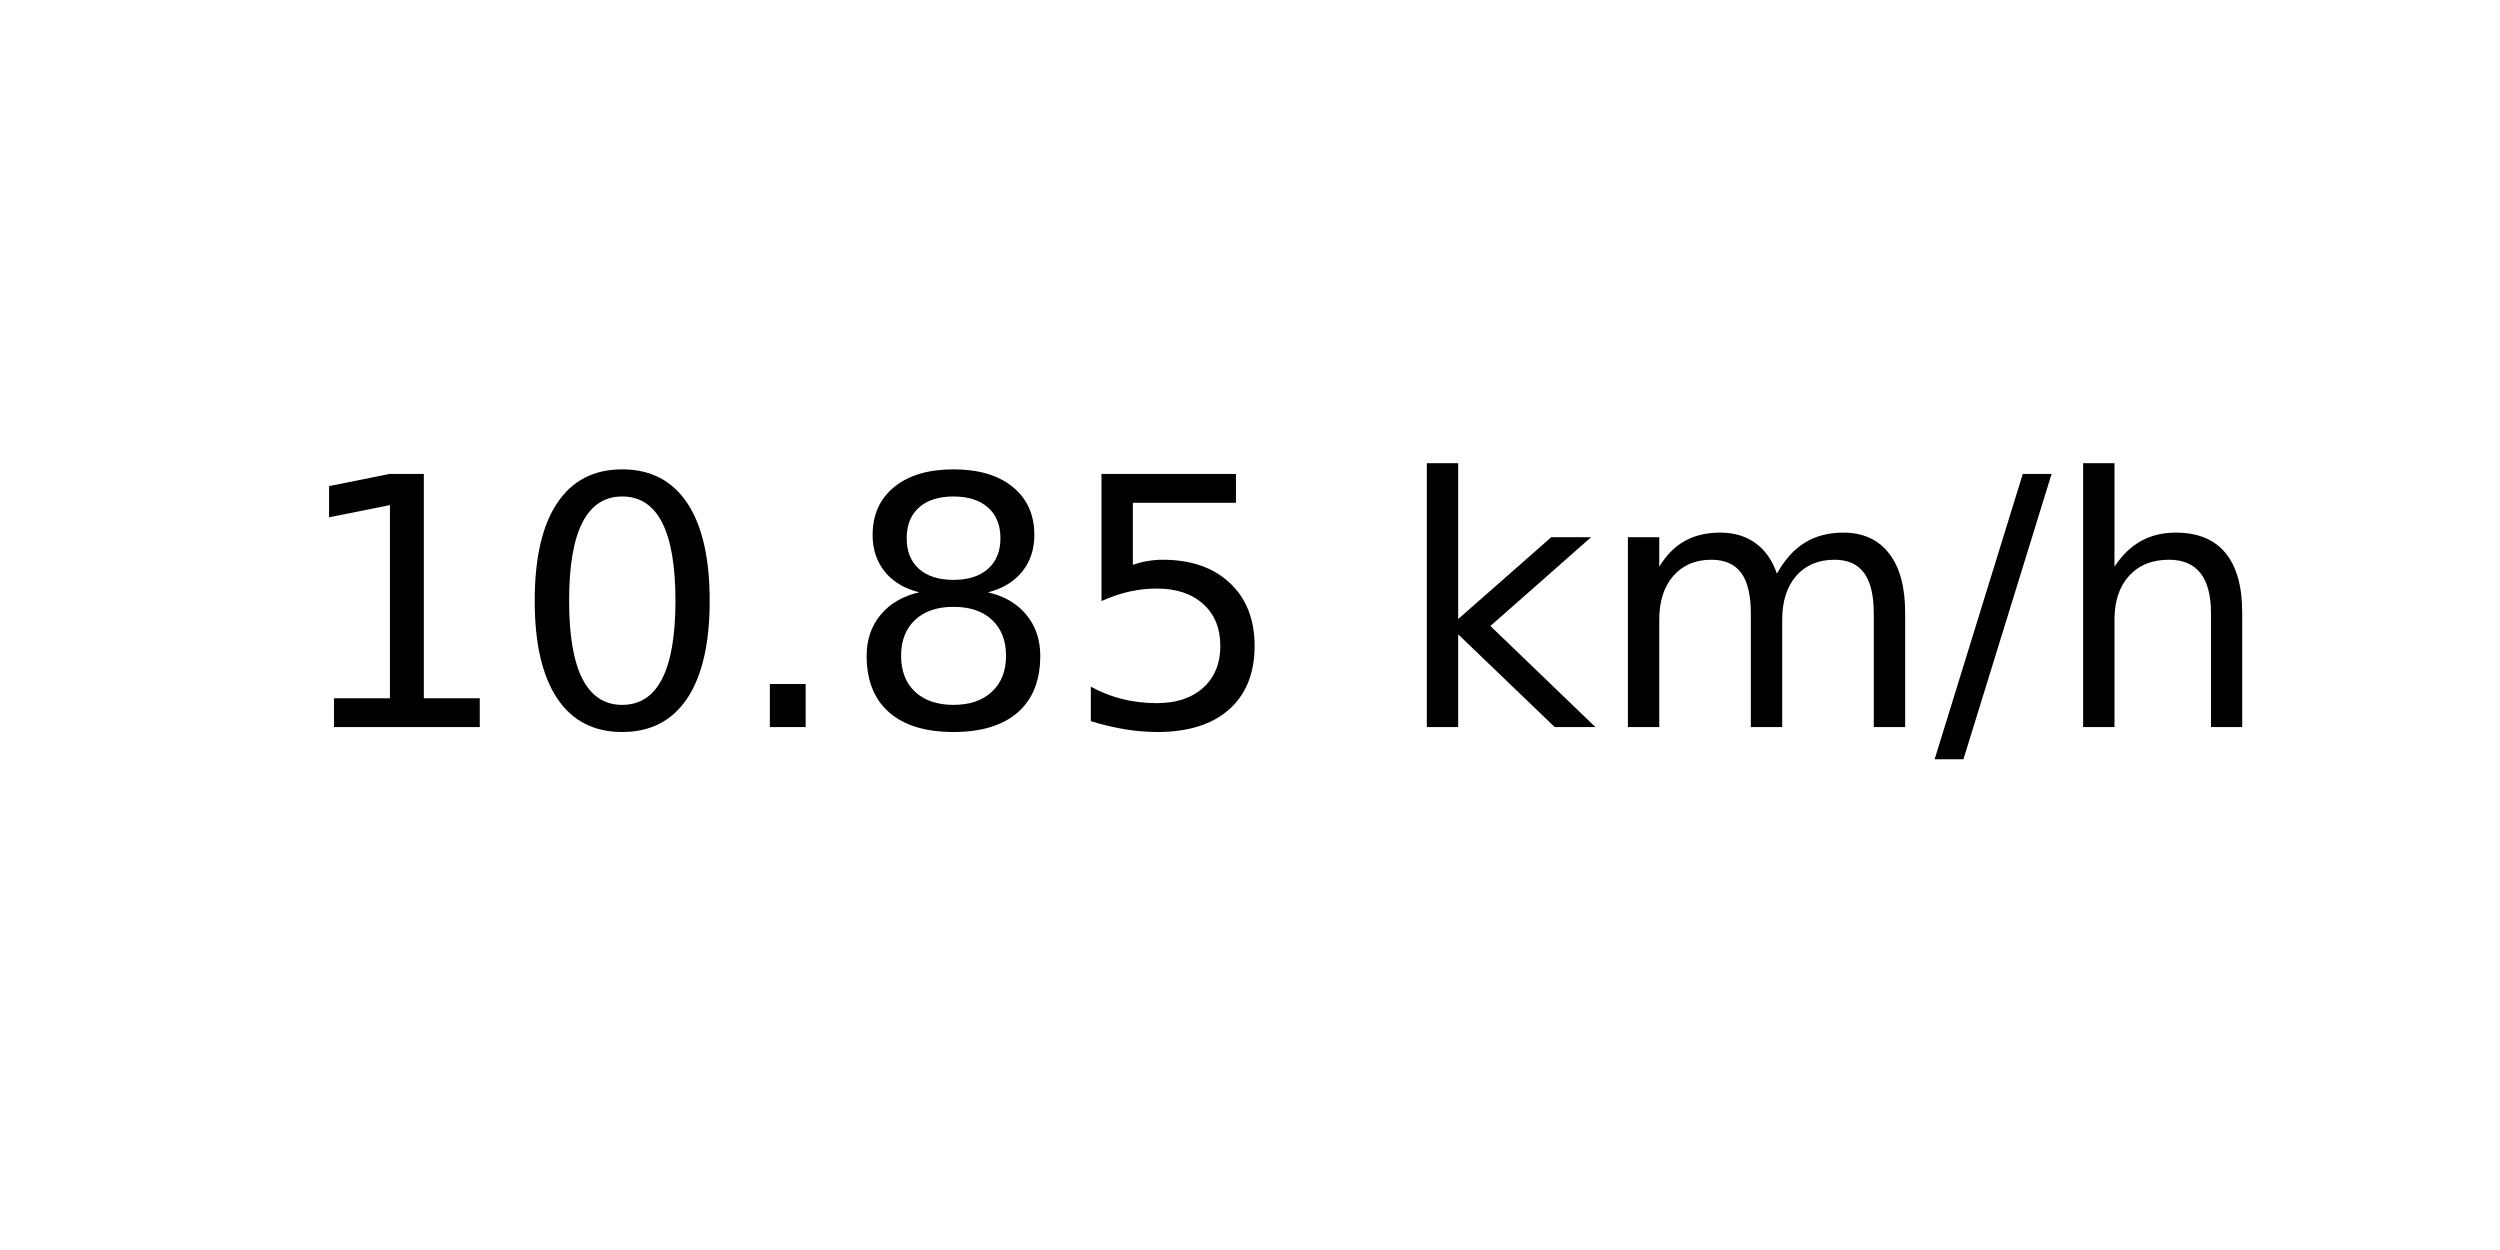
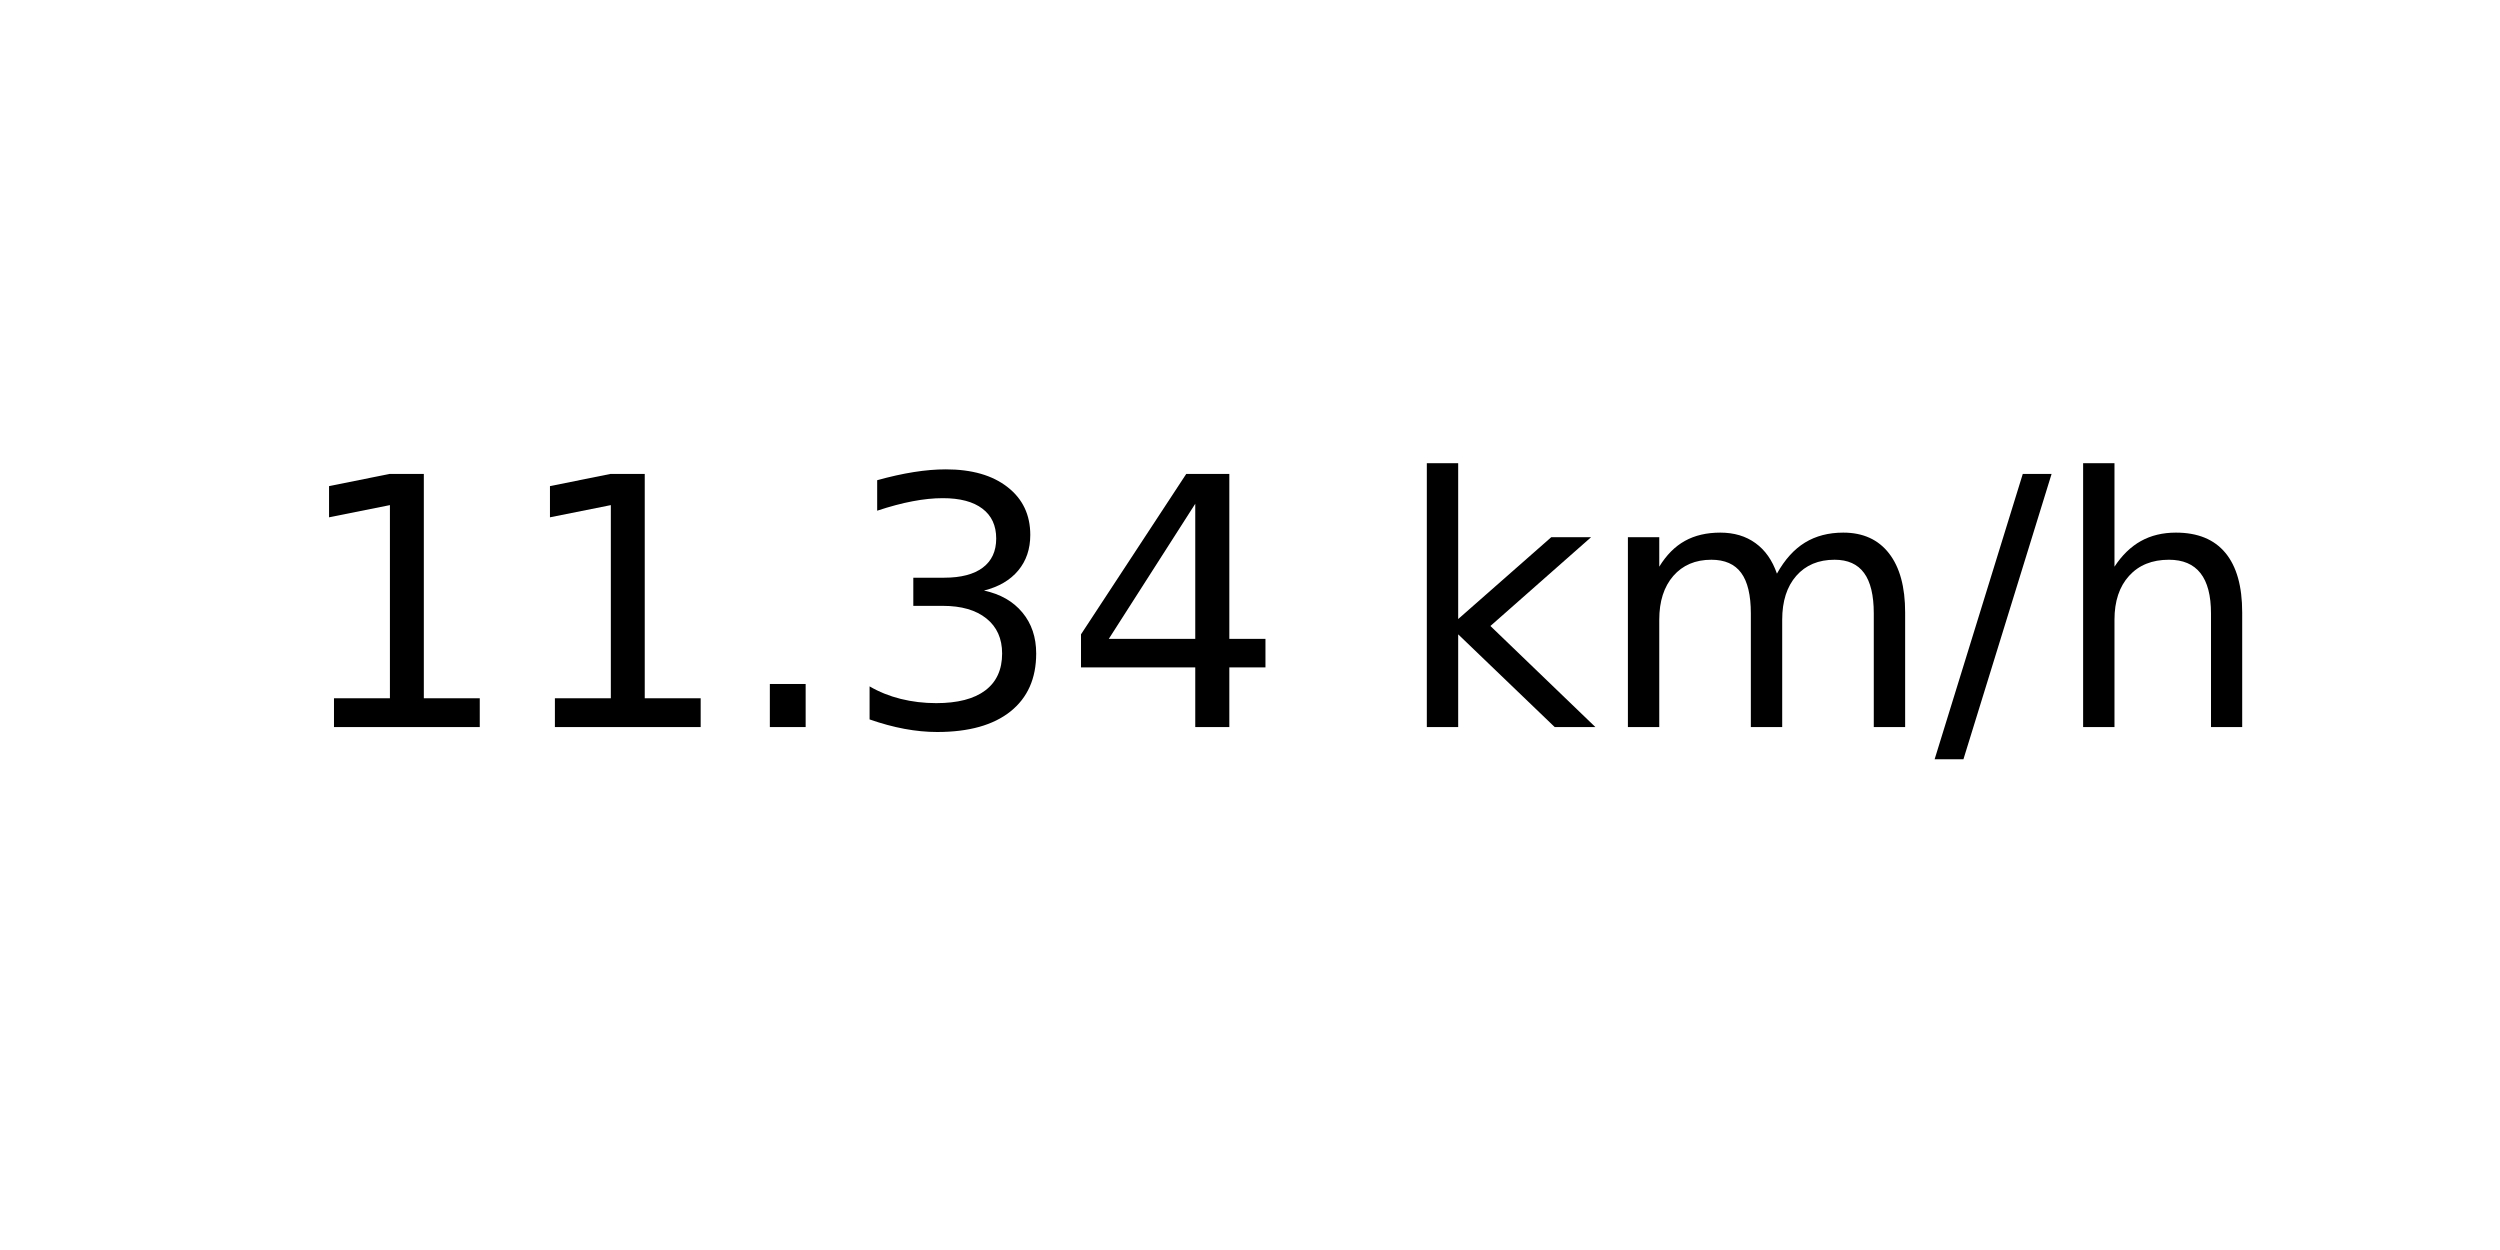
<svg xmlns="http://www.w3.org/2000/svg" xmlns:xlink="http://www.w3.org/1999/xlink" width="72pt" height="36pt" viewBox="0 0 72 36" version="1.1">
  <defs>
    <style type="text/css">*{stroke-linejoin: round; stroke-linecap: butt}</style>
  </defs>
  <g id="figure_1">
    <g id="axes_1">
      <g id="text_1">
        <g transform="translate(8.378125 20.93937) scale(0.1 -0.1)">
          <defs>
            <path id="DejaVuSans-31" d="M 794 531  L 1825 531  L 1825 4091  L 703 3866  L 703 4441  L 1819 4666  L 2450 4666  L 2450 531  L 3481 531  L 3481 0  L 794 0  L 794 531  z " transform="scale(0.015625)" />
-             <path id="DejaVuSans-30" d="M 2034 4250  Q 1547 4250 1301 3770  Q 1056 3291 1056 2328  Q 1056 1369 1301 889  Q 1547 409 2034 409  Q 2525 409 2770 889  Q 3016 1369 3016 2328  Q 3016 3291 2770 3770  Q 2525 4250 2034 4250  z M 2034 4750  Q 2819 4750 3233 4129  Q 3647 3509 3647 2328  Q 3647 1150 3233 529  Q 2819 -91 2034 -91  Q 1250 -91 836 529  Q 422 1150 422 2328  Q 422 3509 836 4129  Q 1250 4750 2034 4750  z " transform="scale(0.015625)" />
            <path id="DejaVuSans-2e" d="M 684 794  L 1344 794  L 1344 0  L 684 0  L 684 794  z " transform="scale(0.015625)" />
-             <path id="DejaVuSans-38" d="M 2034 2216  Q 1584 2216 1326 1975  Q 1069 1734 1069 1313  Q 1069 891 1326 650  Q 1584 409 2034 409  Q 2484 409 2743 651  Q 3003 894 3003 1313  Q 3003 1734 2745 1975  Q 2488 2216 2034 2216  z M 1403 2484  Q 997 2584 770 2862  Q 544 3141 544 3541  Q 544 4100 942 4425  Q 1341 4750 2034 4750  Q 2731 4750 3128 4425  Q 3525 4100 3525 3541  Q 3525 3141 3298 2862  Q 3072 2584 2669 2484  Q 3125 2378 3379 2068  Q 3634 1759 3634 1313  Q 3634 634 3220 271  Q 2806 -91 2034 -91  Q 1263 -91 848 271  Q 434 634 434 1313  Q 434 1759 690 2068  Q 947 2378 1403 2484  z M 1172 3481  Q 1172 3119 1398 2916  Q 1625 2713 2034 2713  Q 2441 2713 2670 2916  Q 2900 3119 2900 3481  Q 2900 3844 2670 4047  Q 2441 4250 2034 4250  Q 1625 4250 1398 4047  Q 1172 3844 1172 3481  z " transform="scale(0.015625)" />
-             <path id="DejaVuSans-35" d="M 691 4666  L 3169 4666  L 3169 4134  L 1269 4134  L 1269 2991  Q 1406 3038 1543 3061  Q 1681 3084 1819 3084  Q 2600 3084 3056 2656  Q 3513 2228 3513 1497  Q 3513 744 3044 326  Q 2575 -91 1722 -91  Q 1428 -91 1123 -41  Q 819 9 494 109  L 494 744  Q 775 591 1075 516  Q 1375 441 1709 441  Q 2250 441 2565 725  Q 2881 1009 2881 1497  Q 2881 1984 2565 2268  Q 2250 2553 1709 2553  Q 1456 2553 1204 2497  Q 953 2441 691 2322  L 691 4666  z " transform="scale(0.015625)" />
+             <path id="DejaVuSans-33" d="M 2597 2516  Q 3050 2419 3304 2112  Q 3559 1806 3559 1356  Q 3559 666 3084 287  Q 2609 -91 1734 -91  Q 1441 -91 1130 -33  Q 819 25 488 141  L 488 750  Q 750 597 1062 519  Q 1375 441 1716 441  Q 2309 441 2620 675  Q 2931 909 2931 1356  Q 2931 1769 2642 2001  Q 2353 2234 1838 2234  L 1294 2234  L 1294 2753  L 1863 2753  Q 2328 2753 2575 2939  Q 2822 3125 2822 3475  Q 2822 3834 2567 4026  Q 2313 4219 1838 4219  Q 1578 4219 1281 4162  Q 984 4106 628 3988  L 628 4550  Q 988 4650 1302 4700  Q 1616 4750 1894 4750  Q 2613 4750 3031 4423  Q 3450 4097 3450 3541  Q 3450 3153 3228 2886  Q 3006 2619 2597 2516  z " transform="scale(0.015625)" />
+             <path id="DejaVuSans-34" d="M 2419 4116  L 825 1625  L 2419 1625  L 2419 4116  z M 2253 4666  L 3047 4666  L 3047 1625  L 3713 1625  L 3713 1100  L 3047 1100  L 3047 0  L 2419 0  L 2419 1100  L 313 1100  L 313 1709  L 2253 4666  z " transform="scale(0.015625)" />
            <path id="DejaVuSans-20" transform="scale(0.015625)" />
            <path id="DejaVuSans-6b" d="M 581 4863  L 1159 4863  L 1159 1991  L 2875 3500  L 3609 3500  L 1753 1863  L 3688 0  L 2938 0  L 1159 1709  L 1159 0  L 581 0  L 581 4863  z " transform="scale(0.015625)" />
            <path id="DejaVuSans-6d" d="M 3328 2828  Q 3544 3216 3844 3400  Q 4144 3584 4550 3584  Q 5097 3584 5394 3201  Q 5691 2819 5691 2113  L 5691 0  L 5113 0  L 5113 2094  Q 5113 2597 4934 2840  Q 4756 3084 4391 3084  Q 3944 3084 3684 2787  Q 3425 2491 3425 1978  L 3425 0  L 2847 0  L 2847 2094  Q 2847 2600 2669 2842  Q 2491 3084 2119 3084  Q 1678 3084 1418 2786  Q 1159 2488 1159 1978  L 1159 0  L 581 0  L 581 3500  L 1159 3500  L 1159 2956  Q 1356 3278 1631 3431  Q 1906 3584 2284 3584  Q 2666 3584 2933 3390  Q 3200 3197 3328 2828  z " transform="scale(0.015625)" />
            <path id="DejaVuSans-2f" d="M 1625 4666  L 2156 4666  L 531 -594  L 0 -594  L 1625 4666  z " transform="scale(0.015625)" />
            <path id="DejaVuSans-68" d="M 3513 2113  L 3513 0  L 2938 0  L 2938 2094  Q 2938 2591 2744 2837  Q 2550 3084 2163 3084  Q 1697 3084 1428 2787  Q 1159 2491 1159 1978  L 1159 0  L 581 0  L 581 4863  L 1159 4863  L 1159 2956  Q 1366 3272 1645 3428  Q 1925 3584 2291 3584  Q 2894 3584 3203 3211  Q 3513 2838 3513 2113  z " transform="scale(0.015625)" />
          </defs>
          <use xlink:href="#DejaVuSans-31" />
-           <use xlink:href="#DejaVuSans-30" x="63.623" />
+           <use xlink:href="#DejaVuSans-31" x="63.623" />
          <use xlink:href="#DejaVuSans-2e" x="127.246" />
-           <use xlink:href="#DejaVuSans-38" x="159.033" />
-           <use xlink:href="#DejaVuSans-35" x="222.656" />
+           <use xlink:href="#DejaVuSans-33" x="159.033" />
+           <use xlink:href="#DejaVuSans-34" x="222.656" />
          <use xlink:href="#DejaVuSans-20" x="286.279" />
          <use xlink:href="#DejaVuSans-6b" x="318.066" />
          <use xlink:href="#DejaVuSans-6d" x="375.977" />
          <use xlink:href="#DejaVuSans-2f" x="473.389" />
          <use xlink:href="#DejaVuSans-68" x="507.08" />
        </g>
      </g>
    </g>
  </g>
</svg>
